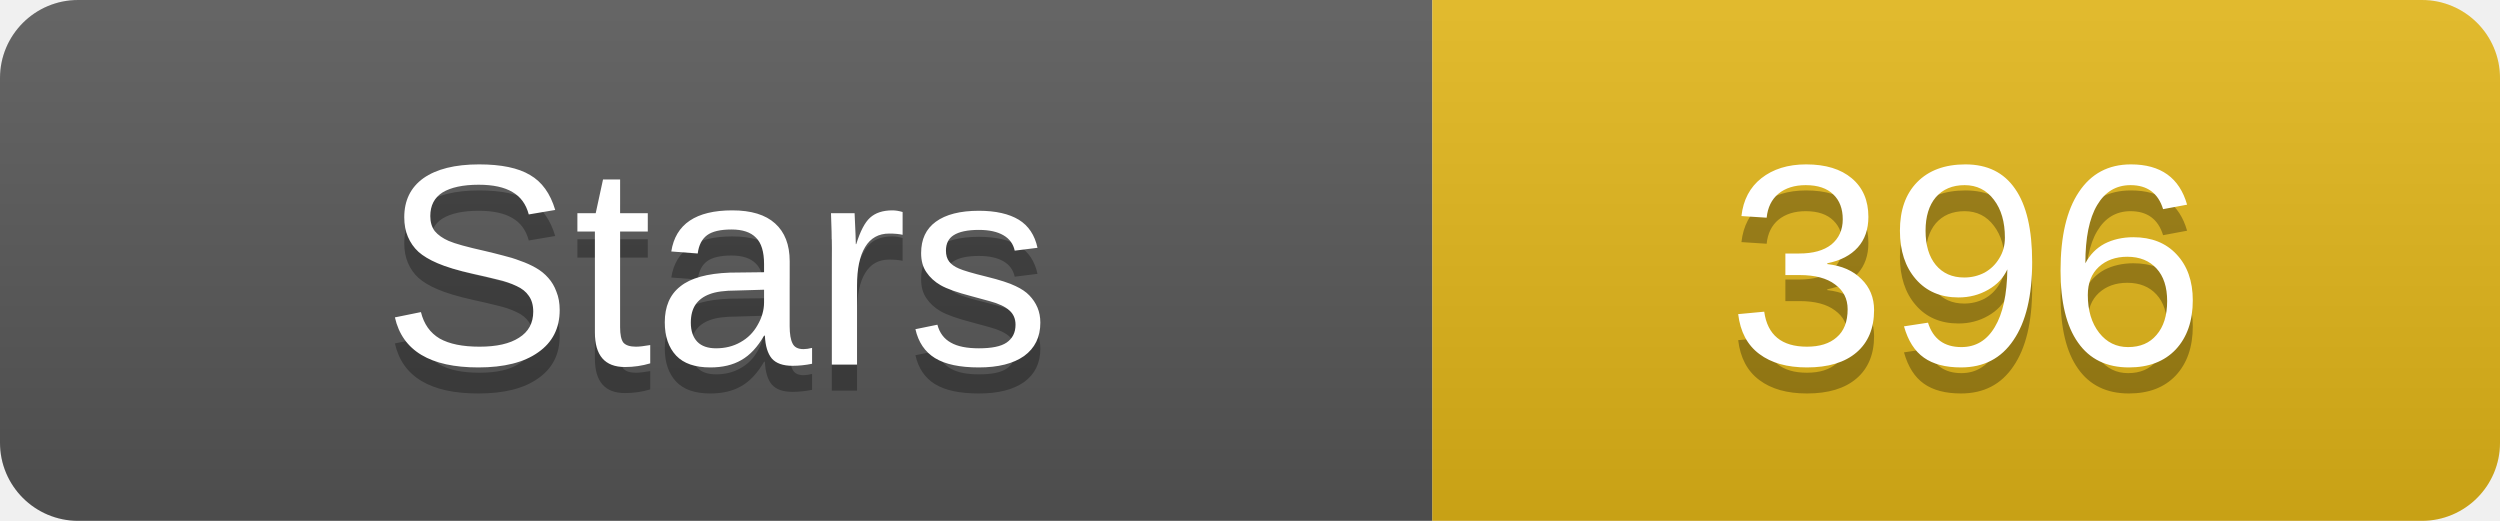
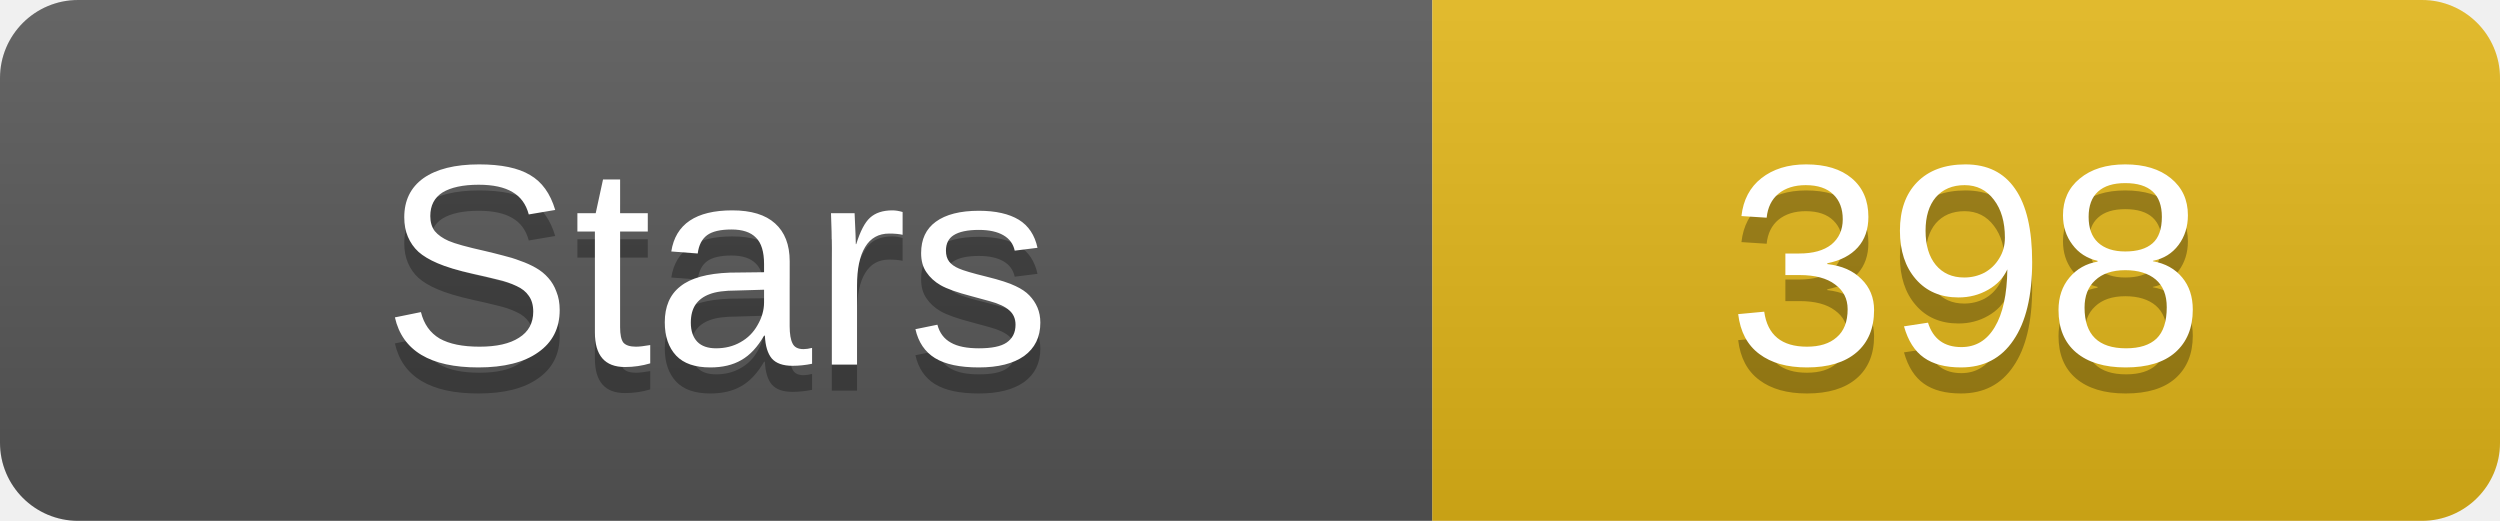
- <svg xmlns="http://www.w3.org/2000/svg" width="96" height="20" role="img" aria-label="GitHub Stars：396">
+ <svg xmlns="http://www.w3.org/2000/svg" width="96" height="20" role="img" aria-label="GitHub Stars：398">
  <linearGradient id="s" x2="0" y2="100%">
    <stop offset="0" stop-color="#fff" stop-opacity=".1" />
    <stop offset="1" stop-opacity=".1" />
  </linearGradient>
  <clipPath id="r">
    <rect width="96" height="20" rx="3" fill="#fff" />
  </clipPath>
  <g clip-path="url(#r)">
    <rect width="55" height="20" fill="#555" />
    <rect x="55" width="41" height="20" fill="#dfb317" />
    <rect width="96" height="20" fill="url(#s)" />
  </g>
  <g fill="#fff" text-anchor="middle" font-family="Verdana,Arial,DejaVu Sans,Microsoft YaHei,sans-serif" font-size="11">
    <text x="27.5" y="15" fill="#010101" fill-opacity=".3">Stars</text>
    <text x="27.5" y="14">Stars</text>
-     <text x="75.5" y="15" fill="#010101" fill-opacity=".3">396</text>
-     <text x="75.5" y="14">396</text>
+     <text x="75.5" y="15" fill="#010101" fill-opacity=".3">398</text>
+     <text x="75.5" y="14">398</text>
  </g>
</svg>
